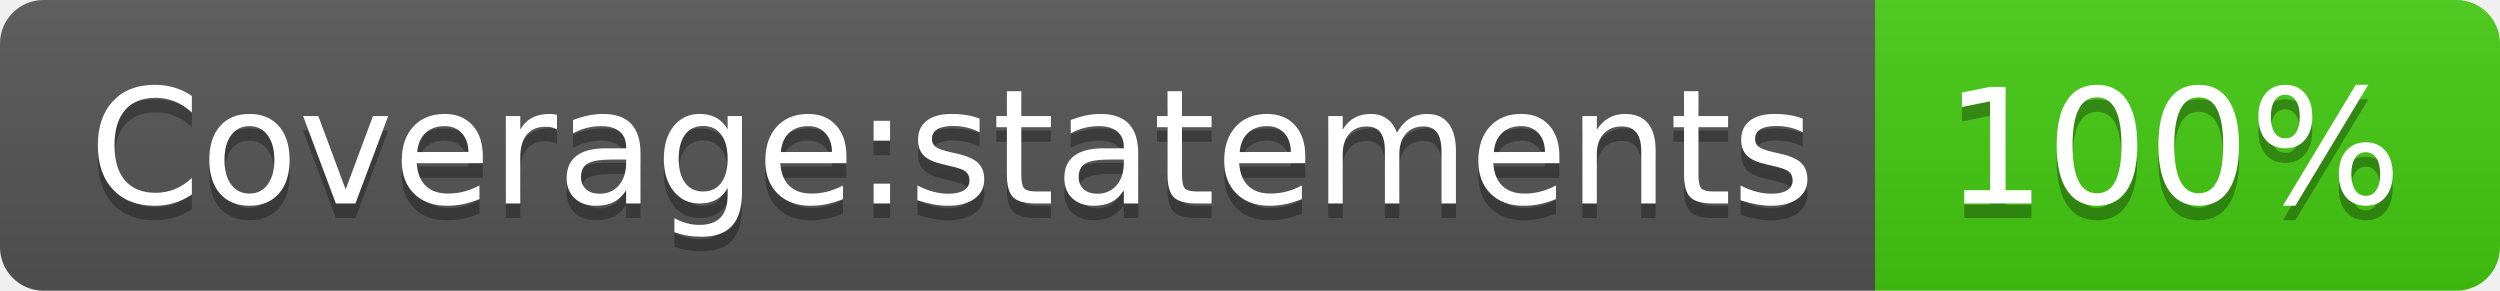
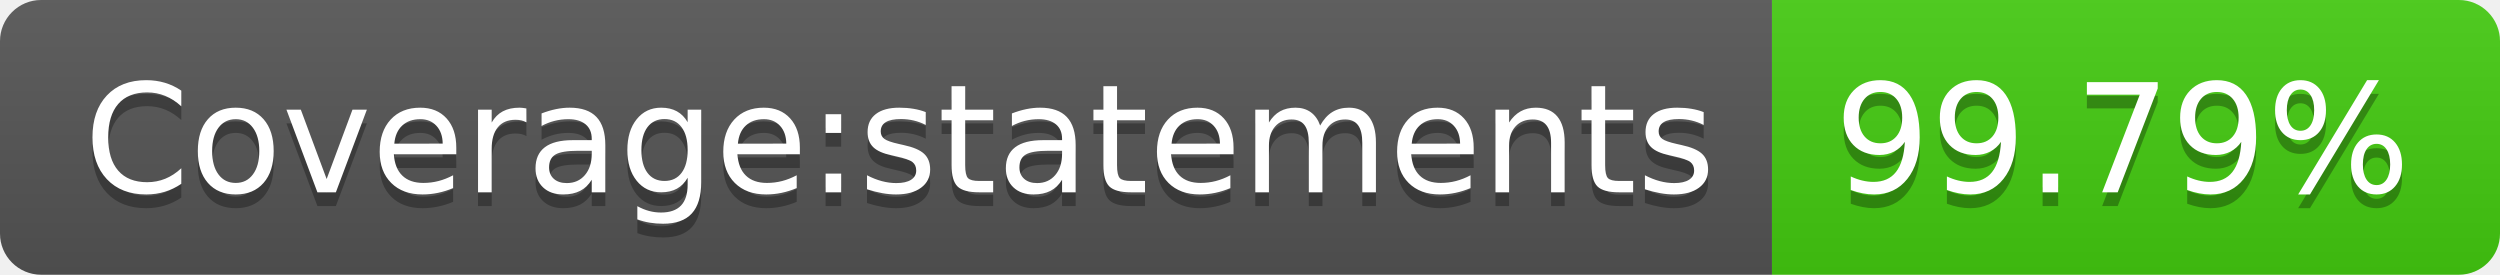
- <svg xmlns="http://www.w3.org/2000/svg" width="172" height="20" role="img" aria-label="Coverage:statements: 100%">
+ <svg xmlns="http://www.w3.org/2000/svg" width="182" height="20" role="img" aria-label="Coverage:statements: 99.79%">
  <linearGradient id="s" x2="0" y2="100%">
    <stop offset="0" stop-color="#bbb" stop-opacity=".1" />
    <stop offset="1" stop-opacity=".1" />
  </linearGradient>
  <clipPath id="r">
-     <rect width="172" height="20" rx="3" fill="#fff" />
+     <rect width="182" height="20" rx="3" fill="#fff" />
  </clipPath>
  <g clip-path="url(#r)">
    <rect width="129" height="20" fill="#555" />
-     <rect x="129" width="43" height="20" fill="#4c1" />
-     <rect width="172" height="20" fill="url(#s)" />
+     <rect x="129" width="53" height="20" fill="#4c1" />
+     <rect width="182" height="20" fill="url(#s)" />
  </g>
  <g fill="#fff" text-anchor="middle" font-family="Verdana,Geneva,DejaVu Sans,sans-serif" text-rendering="geometricPrecision" font-size="110">
    <text aria-hidden="true" x="655" y="150" fill="#010101" fill-opacity=".3" transform="scale(.1)" textLength="1190">Coverage:statements</text>
    <text x="655" y="140" transform="scale(.1)" fill="#fff" textLength="1190">Coverage:statements</text>
-     <text aria-hidden="true" x="1495" y="150" fill="#010101" fill-opacity=".3" transform="scale(.1)" textLength="330">100%</text>
-     <text x="1495" y="140" transform="scale(.1)" fill="#fff" textLength="330">100%</text>
+     <text aria-hidden="true" x="1545" y="150" fill="#010101" fill-opacity=".3" transform="scale(.1)" textLength="430">99.79%</text>
+     <text x="1545" y="140" transform="scale(.1)" fill="#fff" textLength="430">99.79%</text>
  </g>
</svg>
